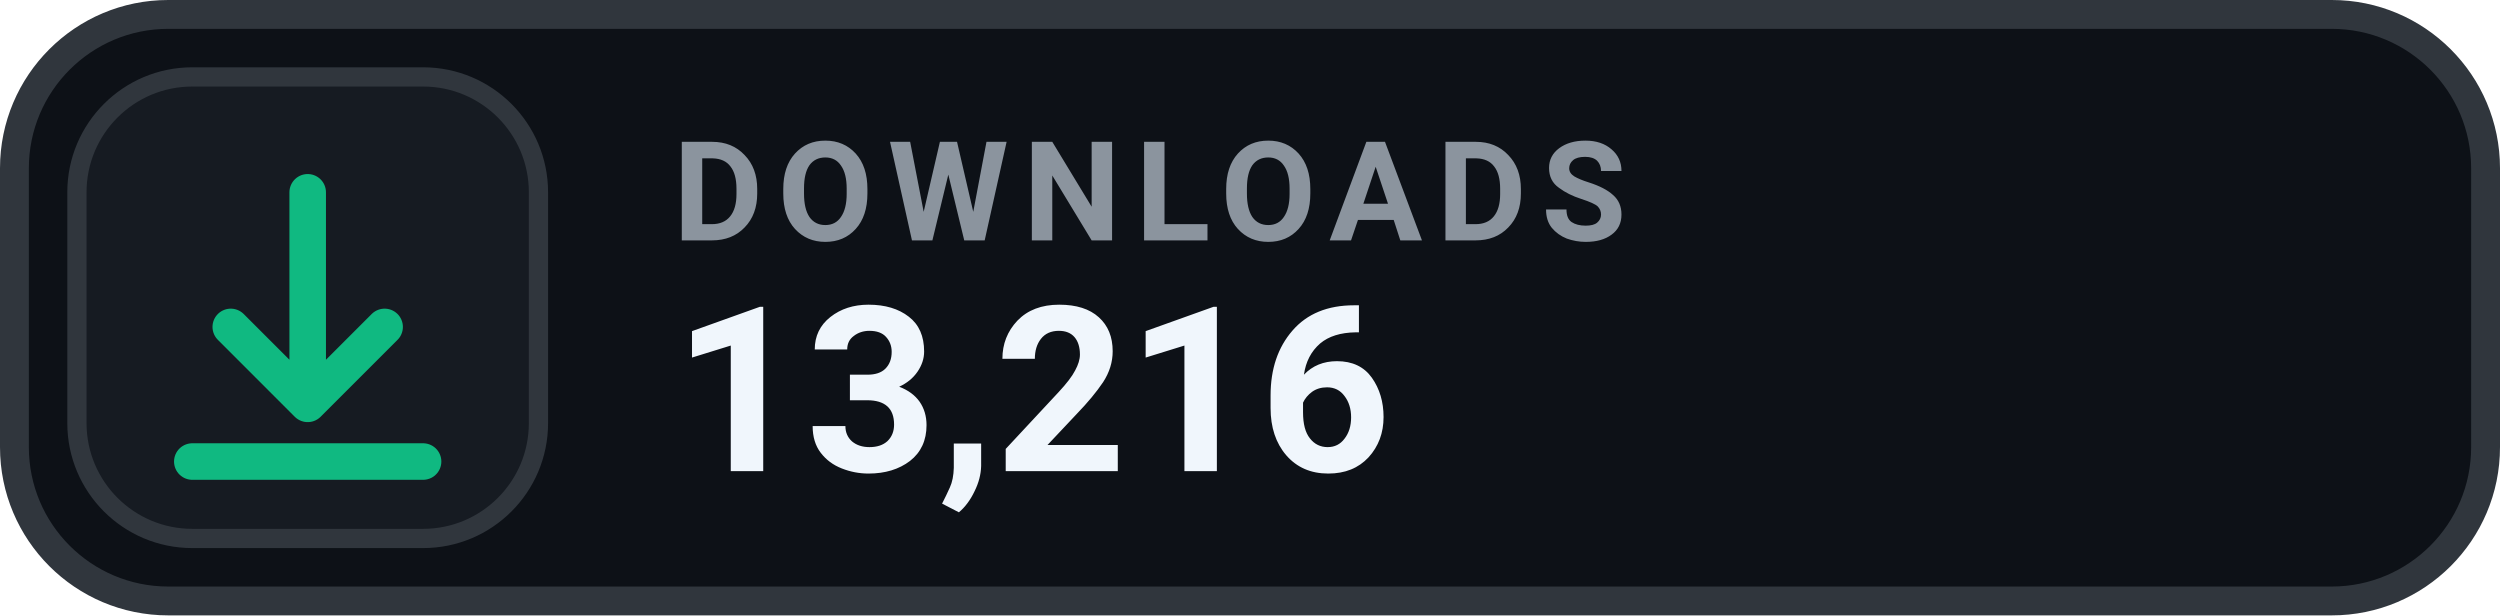
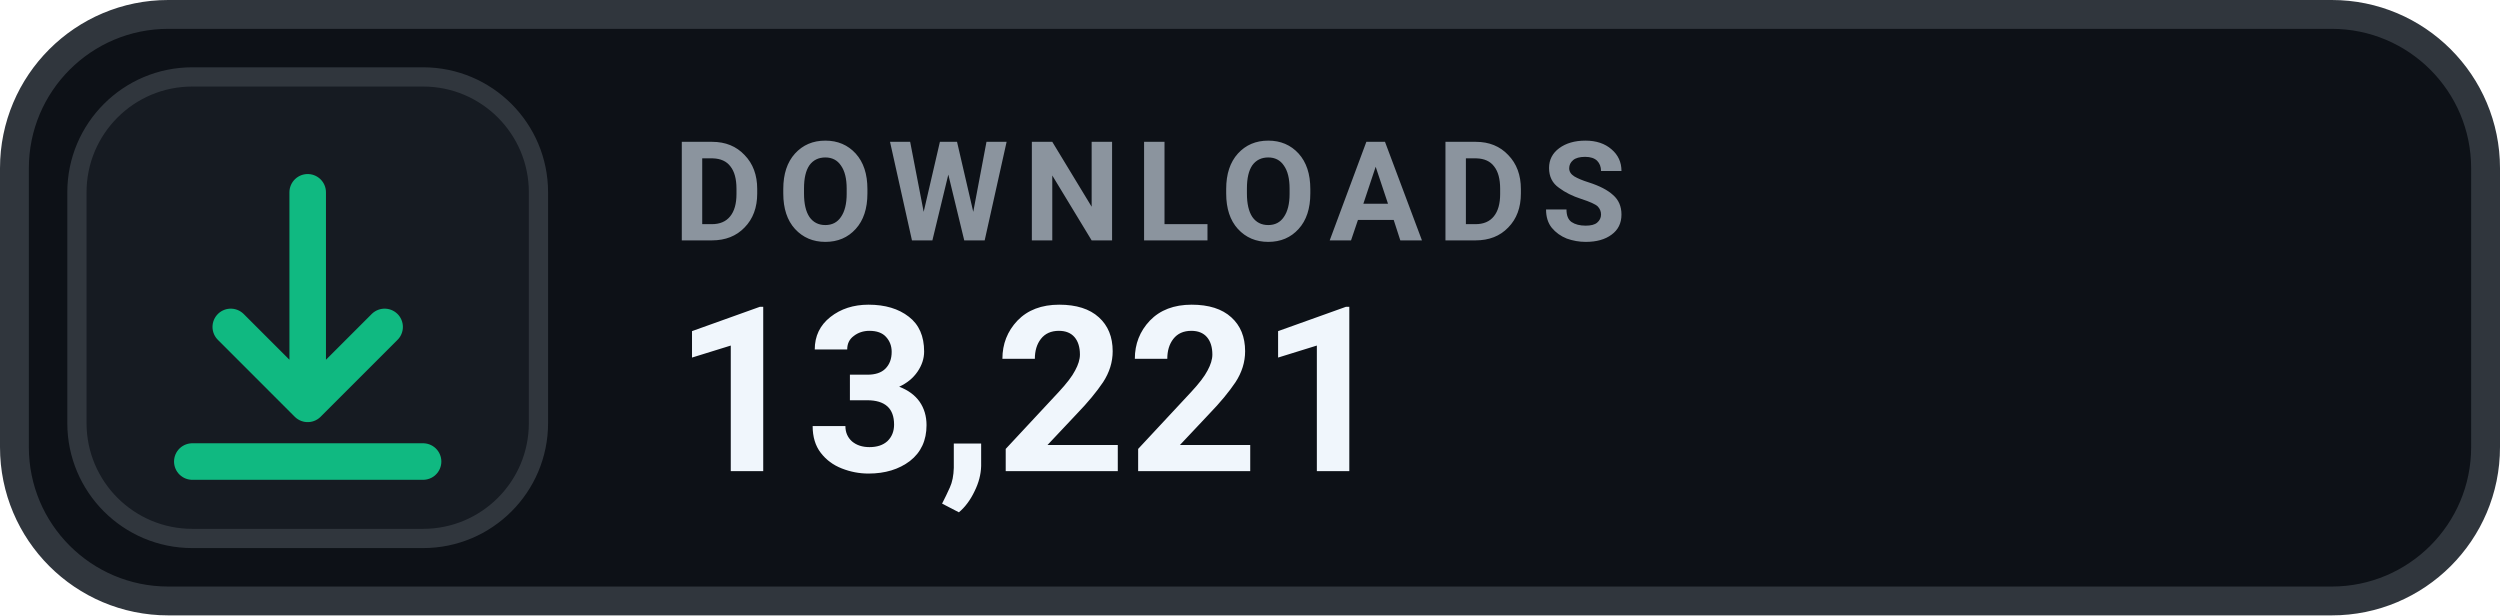
- <svg xmlns="http://www.w3.org/2000/svg" width="130" height="32" viewBox="0 0 130 32" role="img" aria-label="DOWNLOADS 13,216">
+ <svg xmlns="http://www.w3.org/2000/svg" width="130" height="32" viewBox="0 0 130 32" role="img" aria-label="DOWNLOADS 13,221">
  <rect x=".75" y=".75" width="128.5" height="30.5" rx="8" fill="#0D1117" stroke="#30363D" stroke-width="1.5" />
  <rect x="4" y="4" width="24" height="24" rx="6" fill="#161B22" stroke="#30363D" stroke-width="1" />
  <g transform="translate(16 16)" style="color:#10B981;">
    <path d="M0 -6 v11 m0 0 l4 -4 m-4 4 l-4 -4 M-6 8 h12" fill="none" stroke="currentColor" stroke-width="1.9" stroke-linecap="round" stroke-linejoin="round" />
  </g>
  <text x="35" y="12.5" fill="#8B949E" font-family="-apple-system,BlinkMacSystemFont,'Segoe UI',Roboto,Helvetica,Arial,sans-serif" font-size="7.2" font-weight="700" letter-spacing=".75">DOWNLOADS</text>
-   <text x="35" y="24.5" fill="#F0F6FC" font-family="-apple-system,BlinkMacSystemFont,'Segoe UI',Roboto,Helvetica,Arial,sans-serif" font-size="12" font-weight="700">13,216</text>
+   <text x="35" y="24.5" fill="#F0F6FC" font-family="-apple-system,BlinkMacSystemFont,'Segoe UI',Roboto,Helvetica,Arial,sans-serif" font-size="12" font-weight="700">13,221</text>
</svg>
